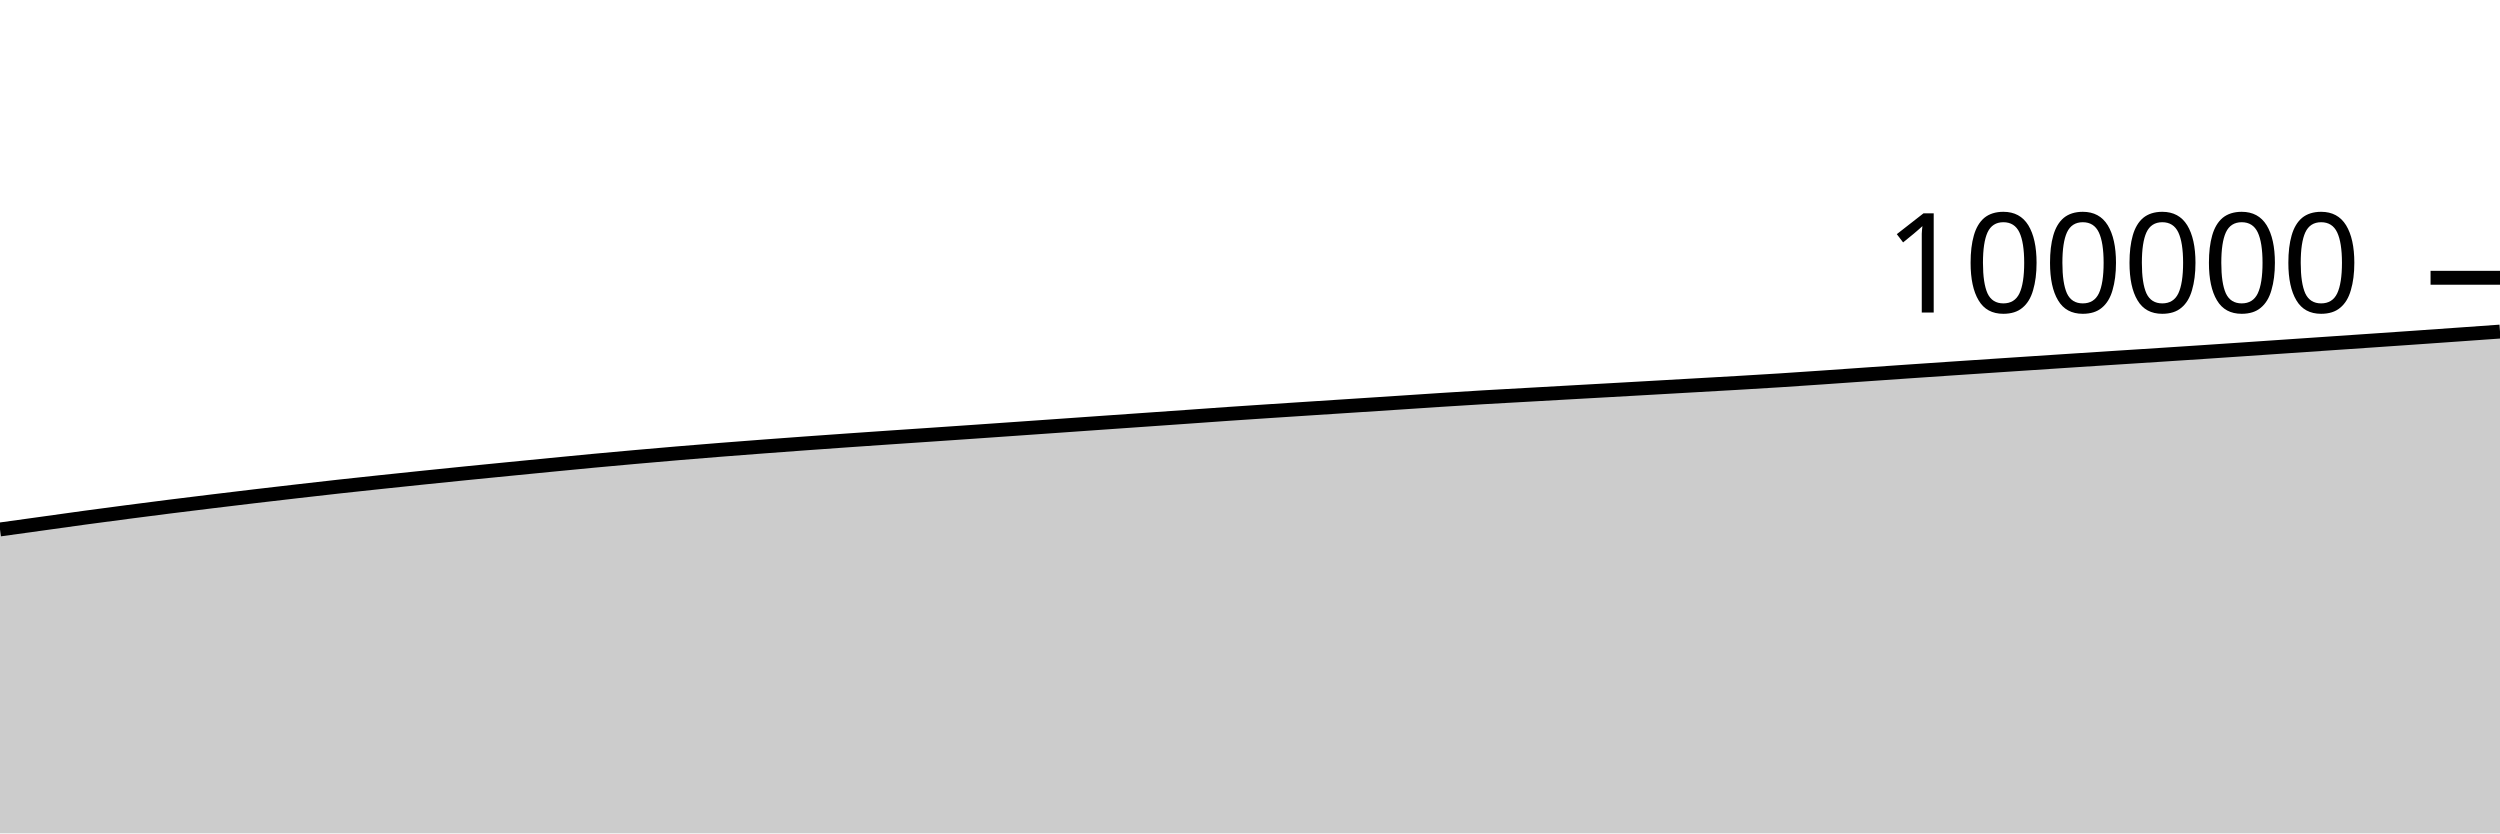
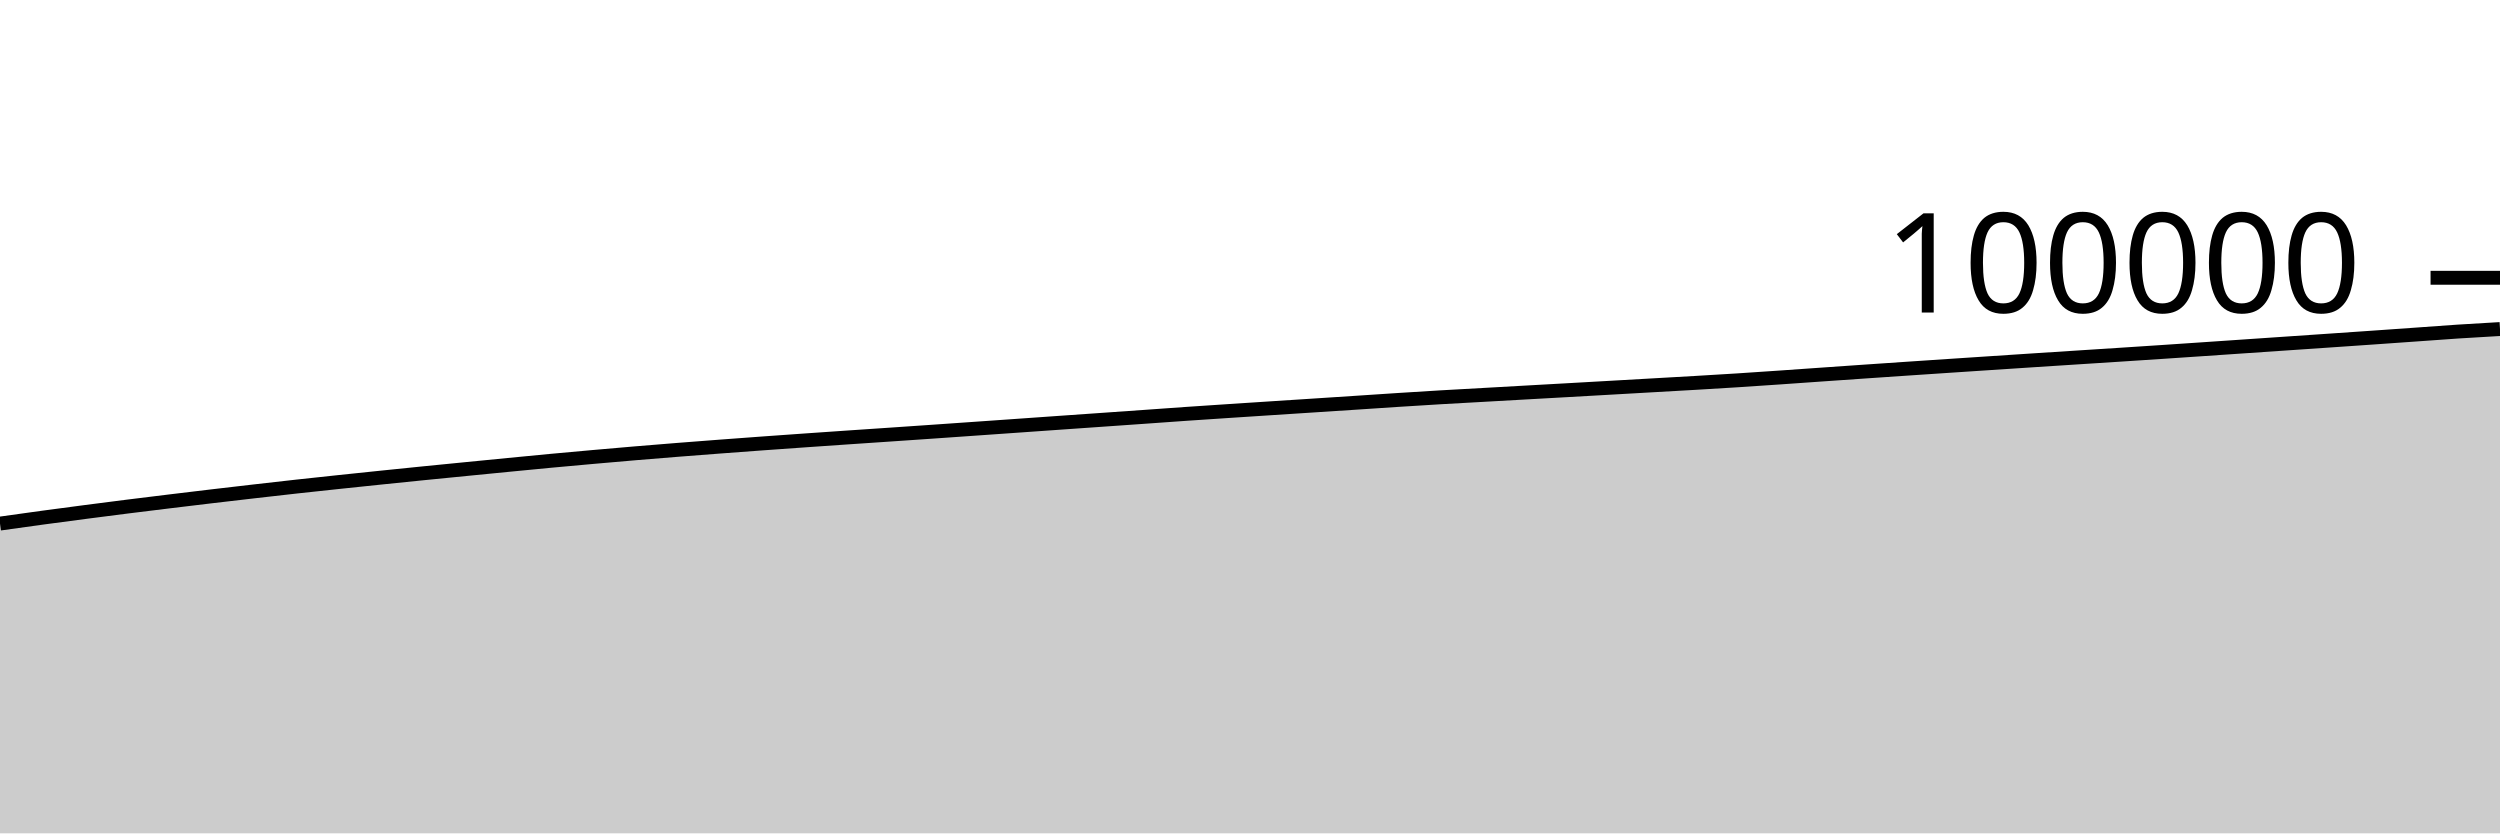
<svg xmlns="http://www.w3.org/2000/svg" viewBox="0 0 180 60">
  <g transform="translate(0,20)">
-     <path class="area" fill="rgba(0, 0, 0, 0.2)" d="M0,18.121C1.017,17.98,2.034,17.839,3.051,17.698C4.068,17.556,5.085,17.412,6.102,17.273C7.119,17.135,8.136,17,9.153,16.868C10.169,16.735,11.186,16.604,12.203,16.476C13.22,16.348,14.237,16.224,15.254,16.1C16.271,15.977,17.288,15.854,18.305,15.733C19.322,15.613,20.339,15.495,21.356,15.378C22.373,15.261,23.39,15.144,24.407,15.032C25.424,14.92,26.441,14.812,27.458,14.704C28.475,14.597,29.492,14.49,30.508,14.385C31.525,14.28,32.542,14.177,33.559,14.074C34.576,13.972,35.593,13.872,36.61,13.772C37.627,13.671,38.644,13.571,39.661,13.472C40.678,13.373,41.695,13.273,42.712,13.178C43.729,13.083,44.746,12.991,45.763,12.901C46.78,12.81,47.797,12.721,48.814,12.636C49.831,12.55,50.847,12.468,51.864,12.387C52.881,12.307,53.898,12.229,54.915,12.152C55.932,12.076,56.949,12,57.966,11.926C58.983,11.852,60,11.78,61.017,11.709C62.034,11.637,63.051,11.567,64.068,11.498C65.085,11.429,66.102,11.361,67.119,11.292C68.136,11.223,69.153,11.153,70.169,11.083C71.186,11.013,72.203,10.942,73.22,10.87C74.237,10.799,75.254,10.727,76.271,10.656C77.288,10.584,78.305,10.512,79.322,10.441C80.339,10.37,81.356,10.299,82.373,10.228C83.39,10.157,84.407,10.086,85.424,10.014C86.441,9.942,87.458,9.867,88.475,9.797C89.492,9.727,90.508,9.66,91.525,9.593C92.542,9.526,93.559,9.46,94.576,9.394C95.593,9.327,96.61,9.262,97.627,9.196C98.644,9.13,99.661,9.064,100.678,8.997C101.695,8.93,102.712,8.861,103.729,8.795C104.746,8.73,105.763,8.665,106.78,8.605C107.797,8.545,108.814,8.491,109.831,8.434C110.847,8.376,111.864,8.319,112.881,8.262C113.898,8.205,114.915,8.149,115.932,8.091C116.949,8.034,117.966,7.976,118.983,7.918C120,7.86,121.017,7.802,122.034,7.744C123.051,7.686,124.068,7.63,125.085,7.57C126.102,7.51,127.119,7.45,128.136,7.385C129.153,7.32,130.169,7.25,131.186,7.18C132.203,7.11,133.22,7.037,134.237,6.966C135.254,6.895,136.271,6.824,137.288,6.754C138.305,6.684,139.322,6.614,140.339,6.546C141.356,6.477,142.373,6.41,143.39,6.342C144.407,6.274,145.424,6.207,146.441,6.14C147.458,6.072,148.475,6.005,149.492,5.939C150.508,5.873,151.525,5.808,152.542,5.742C153.559,5.676,154.576,5.612,155.593,5.546C156.61,5.48,157.627,5.413,158.644,5.346C159.661,5.278,160.678,5.209,161.695,5.14C162.712,5.071,163.729,5.001,164.746,4.932C165.763,4.862,166.78,4.793,167.797,4.724C168.814,4.655,169.831,4.586,170.847,4.516C171.864,4.446,172.881,4.377,173.898,4.306C174.915,4.235,175.932,4.163,176.949,4.091C177.966,4.019,178.983,3.946,180,3.874L180,40C178.983,40,177.966,40,176.949,40C175.932,40,174.915,40,173.898,40C172.881,40,171.864,40,170.847,40C169.831,40,168.814,40,167.797,40C166.78,40,165.763,40,164.746,40C163.729,40,162.712,40,161.695,40C160.678,40,159.661,40,158.644,40C157.627,40,156.61,40,155.593,40C154.576,40,153.559,40,152.542,40C151.525,40,150.508,40,149.492,40C148.475,40,147.458,40,146.441,40C145.424,40,144.407,40,143.39,40C142.373,40,141.356,40,140.339,40C139.322,40,138.305,40,137.288,40C136.271,40,135.254,40,134.237,40C133.22,40,132.203,40,131.186,40C130.169,40,129.153,40,128.136,40C127.119,40,126.102,40,125.085,40C124.068,40,123.051,40,122.034,40C121.017,40,120,40,118.983,40C117.966,40,116.949,40,115.932,40C114.915,40,113.898,40,112.881,40C111.864,40,110.847,40,109.831,40C108.814,40,107.797,40,106.78,40C105.763,40,104.746,40,103.729,40C102.712,40,101.695,40,100.678,40C99.661,40,98.644,40,97.627,40C96.61,40,95.593,40,94.576,40C93.559,40,92.542,40,91.525,40C90.508,40,89.492,40,88.475,40C87.458,40,86.441,40,85.424,40C84.407,40,83.39,40,82.373,40C81.356,40,80.339,40,79.322,40C78.305,40,77.288,40,76.271,40C75.254,40,74.237,40,73.22,40C72.203,40,71.186,40,70.169,40C69.153,40,68.136,40,67.119,40C66.102,40,65.085,40,64.068,40C63.051,40,62.034,40,61.017,40C60,40,58.983,40,57.966,40C56.949,40,55.932,40,54.915,40C53.898,40,52.881,40,51.864,40C50.847,40,49.831,40,48.814,40C47.797,40,46.78,40,45.763,40C44.746,40,43.729,40,42.712,40C41.695,40,40.678,40,39.661,40C38.644,40,37.627,40,36.61,40C35.593,40,34.576,40,33.559,40C32.542,40,31.525,40,30.508,40C29.492,40,28.475,40,27.458,40C26.441,40,25.424,40,24.407,40C23.39,40,22.373,40,21.356,40C20.339,40,19.322,40,18.305,40C17.288,40,16.271,40,15.254,40C14.237,40,13.22,40,12.203,40C11.186,40,10.169,40,9.153,40C8.136,40,7.119,40,6.102,40C5.085,40,4.068,40,3.051,40C2.034,40,1.017,40,0,40Z" />
-     <path class="line" stroke="black" fill="none" d="M0,18.121C1.017,17.98,2.034,17.839,3.051,17.698C4.068,17.556,5.085,17.412,6.102,17.273C7.119,17.135,8.136,17,9.153,16.868C10.169,16.735,11.186,16.604,12.203,16.476C13.22,16.348,14.237,16.224,15.254,16.1C16.271,15.977,17.288,15.854,18.305,15.733C19.322,15.613,20.339,15.495,21.356,15.378C22.373,15.261,23.39,15.144,24.407,15.032C25.424,14.92,26.441,14.812,27.458,14.704C28.475,14.597,29.492,14.49,30.508,14.385C31.525,14.28,32.542,14.177,33.559,14.074C34.576,13.972,35.593,13.872,36.61,13.772C37.627,13.671,38.644,13.571,39.661,13.472C40.678,13.373,41.695,13.273,42.712,13.178C43.729,13.083,44.746,12.991,45.763,12.901C46.78,12.81,47.797,12.721,48.814,12.636C49.831,12.55,50.847,12.468,51.864,12.387C52.881,12.307,53.898,12.229,54.915,12.152C55.932,12.076,56.949,12,57.966,11.926C58.983,11.852,60,11.78,61.017,11.709C62.034,11.637,63.051,11.567,64.068,11.498C65.085,11.429,66.102,11.361,67.119,11.292C68.136,11.223,69.153,11.153,70.169,11.083C71.186,11.013,72.203,10.942,73.22,10.87C74.237,10.799,75.254,10.727,76.271,10.656C77.288,10.584,78.305,10.512,79.322,10.441C80.339,10.37,81.356,10.299,82.373,10.228C83.39,10.157,84.407,10.086,85.424,10.014C86.441,9.942,87.458,9.867,88.475,9.797C89.492,9.727,90.508,9.66,91.525,9.593C92.542,9.526,93.559,9.46,94.576,9.394C95.593,9.327,96.61,9.262,97.627,9.196C98.644,9.13,99.661,9.064,100.678,8.997C101.695,8.93,102.712,8.861,103.729,8.795C104.746,8.73,105.763,8.665,106.78,8.605C107.797,8.545,108.814,8.491,109.831,8.434C110.847,8.376,111.864,8.319,112.881,8.262C113.898,8.205,114.915,8.149,115.932,8.091C116.949,8.034,117.966,7.976,118.983,7.918C120,7.86,121.017,7.802,122.034,7.744C123.051,7.686,124.068,7.63,125.085,7.57C126.102,7.51,127.119,7.45,128.136,7.385C129.153,7.32,130.169,7.25,131.186,7.18C132.203,7.11,133.22,7.037,134.237,6.966C135.254,6.895,136.271,6.824,137.288,6.754C138.305,6.684,139.322,6.614,140.339,6.546C141.356,6.477,142.373,6.41,143.39,6.342C144.407,6.274,145.424,6.207,146.441,6.14C147.458,6.072,148.475,6.005,149.492,5.939C150.508,5.873,151.525,5.808,152.542,5.742C153.559,5.676,154.576,5.612,155.593,5.546C156.61,5.48,157.627,5.413,158.644,5.346C159.661,5.278,160.678,5.209,161.695,5.14C162.712,5.071,163.729,5.001,164.746,4.932C165.763,4.862,166.78,4.793,167.797,4.724C168.814,4.655,169.831,4.586,170.847,4.516C171.864,4.446,172.881,4.377,173.898,4.306C174.915,4.235,175.932,4.163,176.949,4.091C177.966,4.019,178.983,3.946,180,3.874" />
+     <path class="area" fill="rgba(0, 0, 0, 0.2)" d="M0,17.698C1.017,17.555,2.034,17.412,3.051,17.273C4.068,17.135,5.085,17,6.102,16.868C7.119,16.735,8.136,16.604,9.153,16.476C10.169,16.348,11.186,16.224,12.203,16.1C13.22,15.977,14.237,15.854,15.254,15.733C16.271,15.613,17.288,15.495,18.305,15.378C19.322,15.261,20.339,15.144,21.356,15.032C22.373,14.92,23.39,14.812,24.407,14.704C25.424,14.597,26.441,14.49,27.458,14.385C28.475,14.28,29.492,14.177,30.508,14.074C31.525,13.972,32.542,13.872,33.559,13.772C34.576,13.671,35.593,13.571,36.61,13.472C37.627,13.373,38.644,13.273,39.661,13.178C40.678,13.083,41.695,12.991,42.712,12.901C43.729,12.81,44.746,12.721,45.763,12.636C46.78,12.55,47.797,12.468,48.814,12.387C49.831,12.307,50.847,12.229,51.864,12.152C52.881,12.076,53.898,12,54.915,11.926C55.932,11.852,56.949,11.78,57.966,11.709C58.983,11.637,60,11.567,61.017,11.498C62.034,11.429,63.051,11.361,64.068,11.292C65.085,11.223,66.102,11.153,67.119,11.083C68.136,11.013,69.153,10.942,70.169,10.87C71.186,10.799,72.203,10.727,73.22,10.656C74.237,10.584,75.254,10.512,76.271,10.441C77.288,10.37,78.305,10.299,79.322,10.228C80.339,10.157,81.356,10.086,82.373,10.014C83.39,9.942,84.407,9.867,85.424,9.797C86.441,9.727,87.458,9.66,88.475,9.593C89.492,9.526,90.508,9.46,91.525,9.394C92.542,9.327,93.559,9.262,94.576,9.196C95.593,9.13,96.61,9.064,97.627,8.997C98.644,8.93,99.661,8.861,100.678,8.795C101.695,8.73,102.712,8.665,103.729,8.605C104.746,8.545,105.763,8.491,106.78,8.434C107.797,8.376,108.814,8.319,109.831,8.262C110.847,8.205,111.864,8.149,112.881,8.091C113.898,8.034,114.915,7.976,115.932,7.918C116.949,7.86,117.966,7.802,118.983,7.744C120,7.686,121.017,7.63,122.034,7.57C123.051,7.51,124.068,7.45,125.085,7.385C126.102,7.32,127.119,7.25,128.136,7.18C129.153,7.11,130.169,7.037,131.186,6.966C132.203,6.895,133.22,6.824,134.237,6.754C135.254,6.684,136.271,6.614,137.288,6.546C138.305,6.477,139.322,6.41,140.339,6.342C141.356,6.274,142.373,6.207,143.39,6.14C144.407,6.072,145.424,6.005,146.441,5.939C147.458,5.873,148.475,5.808,149.492,5.742C150.508,5.676,151.525,5.612,152.542,5.546C153.559,5.48,154.576,5.413,155.593,5.346C156.61,5.278,157.627,5.209,158.644,5.14C159.661,5.071,160.678,5.001,161.695,4.932C162.712,4.862,163.729,4.793,164.746,4.724C165.763,4.655,166.78,4.586,167.797,4.516C168.814,4.446,169.831,4.377,170.847,4.306C171.864,4.235,172.881,4.163,173.898,4.091C174.915,4.019,175.932,3.941,176.949,3.874C177.966,3.807,178.983,3.749,180,3.691L180,40C178.983,40,177.966,40,176.949,40C175.932,40,174.915,40,173.898,40C172.881,40,171.864,40,170.847,40C169.831,40,168.814,40,167.797,40C166.78,40,165.763,40,164.746,40C163.729,40,162.712,40,161.695,40C160.678,40,159.661,40,158.644,40C157.627,40,156.61,40,155.593,40C154.576,40,153.559,40,152.542,40C151.525,40,150.508,40,149.492,40C148.475,40,147.458,40,146.441,40C145.424,40,144.407,40,143.39,40C142.373,40,141.356,40,140.339,40C139.322,40,138.305,40,137.288,40C136.271,40,135.254,40,134.237,40C133.22,40,132.203,40,131.186,40C130.169,40,129.153,40,128.136,40C127.119,40,126.102,40,125.085,40C124.068,40,123.051,40,122.034,40C121.017,40,120,40,118.983,40C117.966,40,116.949,40,115.932,40C114.915,40,113.898,40,112.881,40C111.864,40,110.847,40,109.831,40C108.814,40,107.797,40,106.78,40C105.763,40,104.746,40,103.729,40C102.712,40,101.695,40,100.678,40C99.661,40,98.644,40,97.627,40C96.61,40,95.593,40,94.576,40C93.559,40,92.542,40,91.525,40C90.508,40,89.492,40,88.475,40C87.458,40,86.441,40,85.424,40C84.407,40,83.39,40,82.373,40C81.356,40,80.339,40,79.322,40C78.305,40,77.288,40,76.271,40C75.254,40,74.237,40,73.22,40C72.203,40,71.186,40,70.169,40C69.153,40,68.136,40,67.119,40C66.102,40,65.085,40,64.068,40C63.051,40,62.034,40,61.017,40C60,40,58.983,40,57.966,40C56.949,40,55.932,40,54.915,40C53.898,40,52.881,40,51.864,40C50.847,40,49.831,40,48.814,40C47.797,40,46.78,40,45.763,40C44.746,40,43.729,40,42.712,40C41.695,40,40.678,40,39.661,40C38.644,40,37.627,40,36.61,40C35.593,40,34.576,40,33.559,40C32.542,40,31.525,40,30.508,40C29.492,40,28.475,40,27.458,40C26.441,40,25.424,40,24.407,40C23.39,40,22.373,40,21.356,40C20.339,40,19.322,40,18.305,40C17.288,40,16.271,40,15.254,40C14.237,40,13.22,40,12.203,40C11.186,40,10.169,40,9.153,40C8.136,40,7.119,40,6.102,40C5.085,40,4.068,40,3.051,40C2.034,40,1.017,40,0,40Z" />
+     <path class="line" stroke="black" fill="none" d="M0,17.698C1.017,17.555,2.034,17.412,3.051,17.273C4.068,17.135,5.085,17,6.102,16.868C7.119,16.735,8.136,16.604,9.153,16.476C10.169,16.348,11.186,16.224,12.203,16.1C13.22,15.977,14.237,15.854,15.254,15.733C16.271,15.613,17.288,15.495,18.305,15.378C19.322,15.261,20.339,15.144,21.356,15.032C22.373,14.92,23.39,14.812,24.407,14.704C25.424,14.597,26.441,14.49,27.458,14.385C28.475,14.28,29.492,14.177,30.508,14.074C31.525,13.972,32.542,13.872,33.559,13.772C34.576,13.671,35.593,13.571,36.61,13.472C37.627,13.373,38.644,13.273,39.661,13.178C40.678,13.083,41.695,12.991,42.712,12.901C43.729,12.81,44.746,12.721,45.763,12.636C46.78,12.55,47.797,12.468,48.814,12.387C49.831,12.307,50.847,12.229,51.864,12.152C52.881,12.076,53.898,12,54.915,11.926C55.932,11.852,56.949,11.78,57.966,11.709C58.983,11.637,60,11.567,61.017,11.498C62.034,11.429,63.051,11.361,64.068,11.292C65.085,11.223,66.102,11.153,67.119,11.083C68.136,11.013,69.153,10.942,70.169,10.87C71.186,10.799,72.203,10.727,73.22,10.656C74.237,10.584,75.254,10.512,76.271,10.441C77.288,10.37,78.305,10.299,79.322,10.228C80.339,10.157,81.356,10.086,82.373,10.014C83.39,9.942,84.407,9.867,85.424,9.797C86.441,9.727,87.458,9.66,88.475,9.593C89.492,9.526,90.508,9.46,91.525,9.394C92.542,9.327,93.559,9.262,94.576,9.196C95.593,9.13,96.61,9.064,97.627,8.997C98.644,8.93,99.661,8.861,100.678,8.795C101.695,8.73,102.712,8.665,103.729,8.605C104.746,8.545,105.763,8.491,106.78,8.434C107.797,8.376,108.814,8.319,109.831,8.262C110.847,8.205,111.864,8.149,112.881,8.091C113.898,8.034,114.915,7.976,115.932,7.918C116.949,7.86,117.966,7.802,118.983,7.744C120,7.686,121.017,7.63,122.034,7.57C123.051,7.51,124.068,7.45,125.085,7.385C126.102,7.32,127.119,7.25,128.136,7.18C129.153,7.11,130.169,7.037,131.186,6.966C132.203,6.895,133.22,6.824,134.237,6.754C135.254,6.684,136.271,6.614,137.288,6.546C138.305,6.477,139.322,6.41,140.339,6.342C141.356,6.274,142.373,6.207,143.39,6.14C144.407,6.072,145.424,6.005,146.441,5.939C147.458,5.873,148.475,5.808,149.492,5.742C150.508,5.676,151.525,5.612,152.542,5.546C153.559,5.48,154.576,5.413,155.593,5.346C156.61,5.278,157.627,5.209,158.644,5.14C159.661,5.071,160.678,5.001,161.695,4.932C162.712,4.862,163.729,4.793,164.746,4.724C165.763,4.655,166.78,4.586,167.797,4.516C168.814,4.446,169.831,4.377,170.847,4.306C171.864,4.235,172.881,4.163,173.898,4.091C174.915,4.019,175.932,3.941,176.949,3.874C177.966,3.807,178.983,3.749,180,3.691" />
    <path class="axis-ceiling" stroke-width="1" stroke="black" fill="none" d="M175,0L180,0" />
    <text class="axis-ceiling-label" font-family="sans-serif" text-anchor="end" font-size="10px" x="170" y="2.5">100000</text>
  </g>
</svg>
